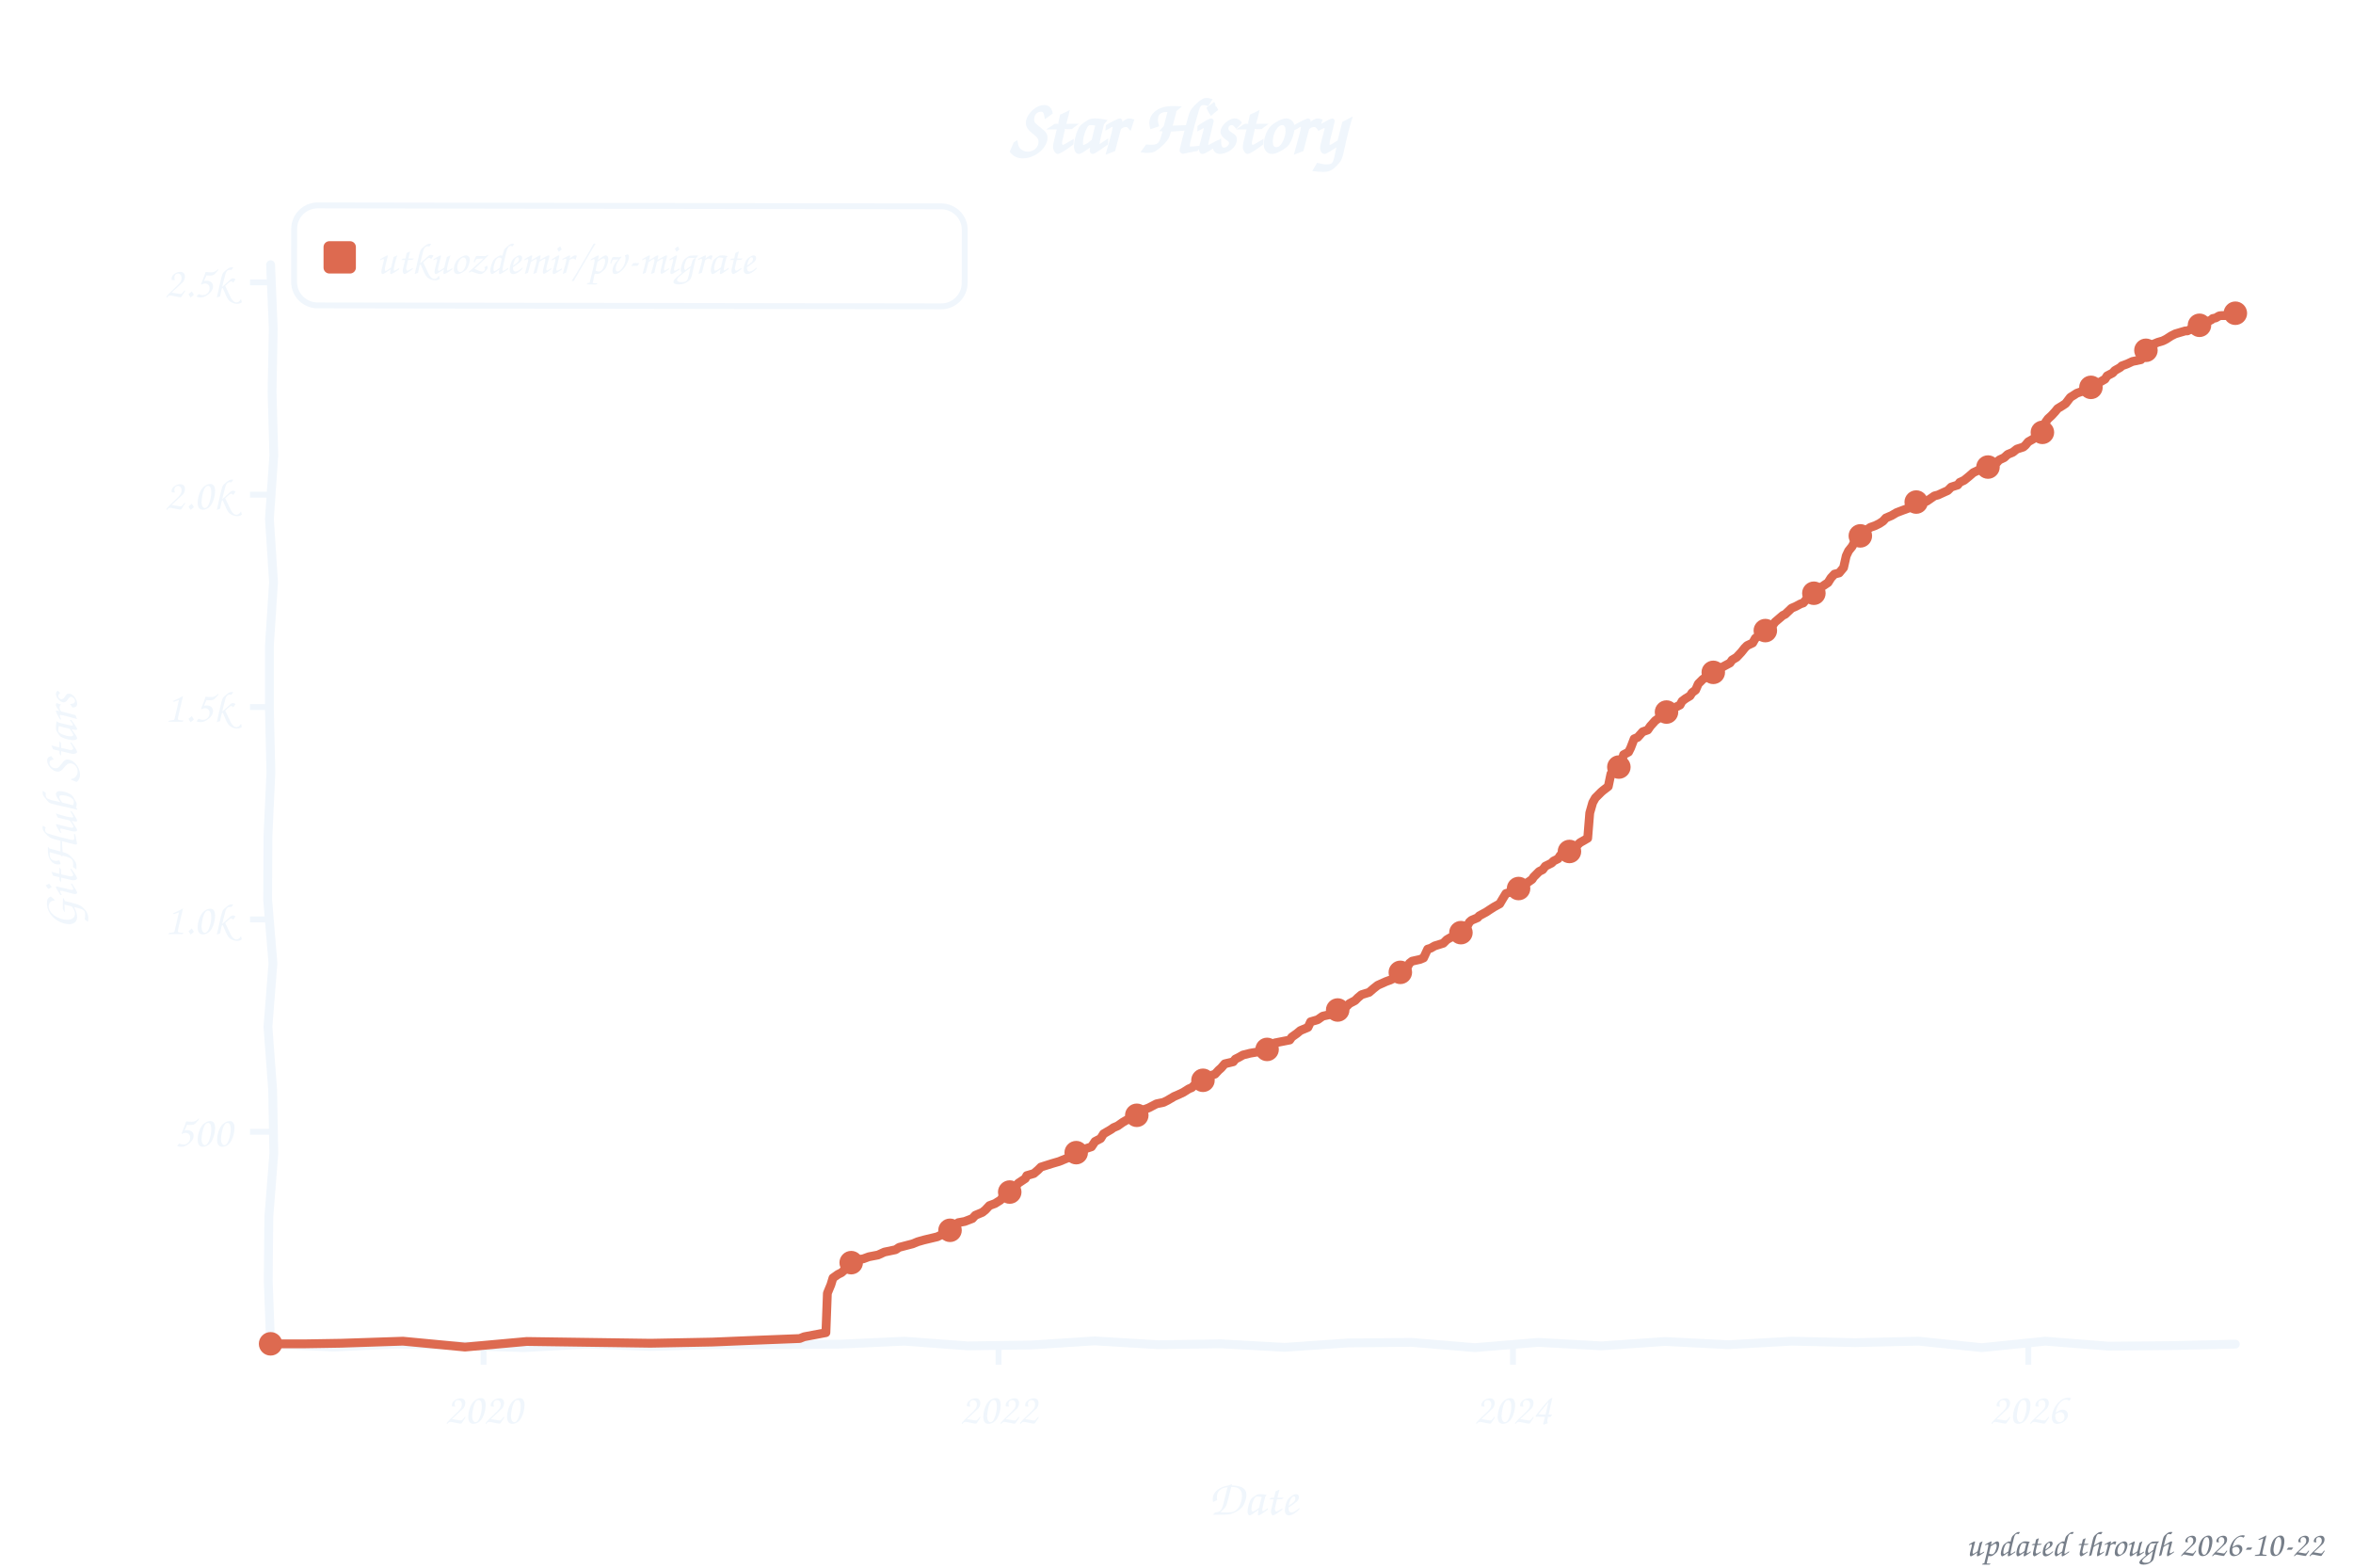
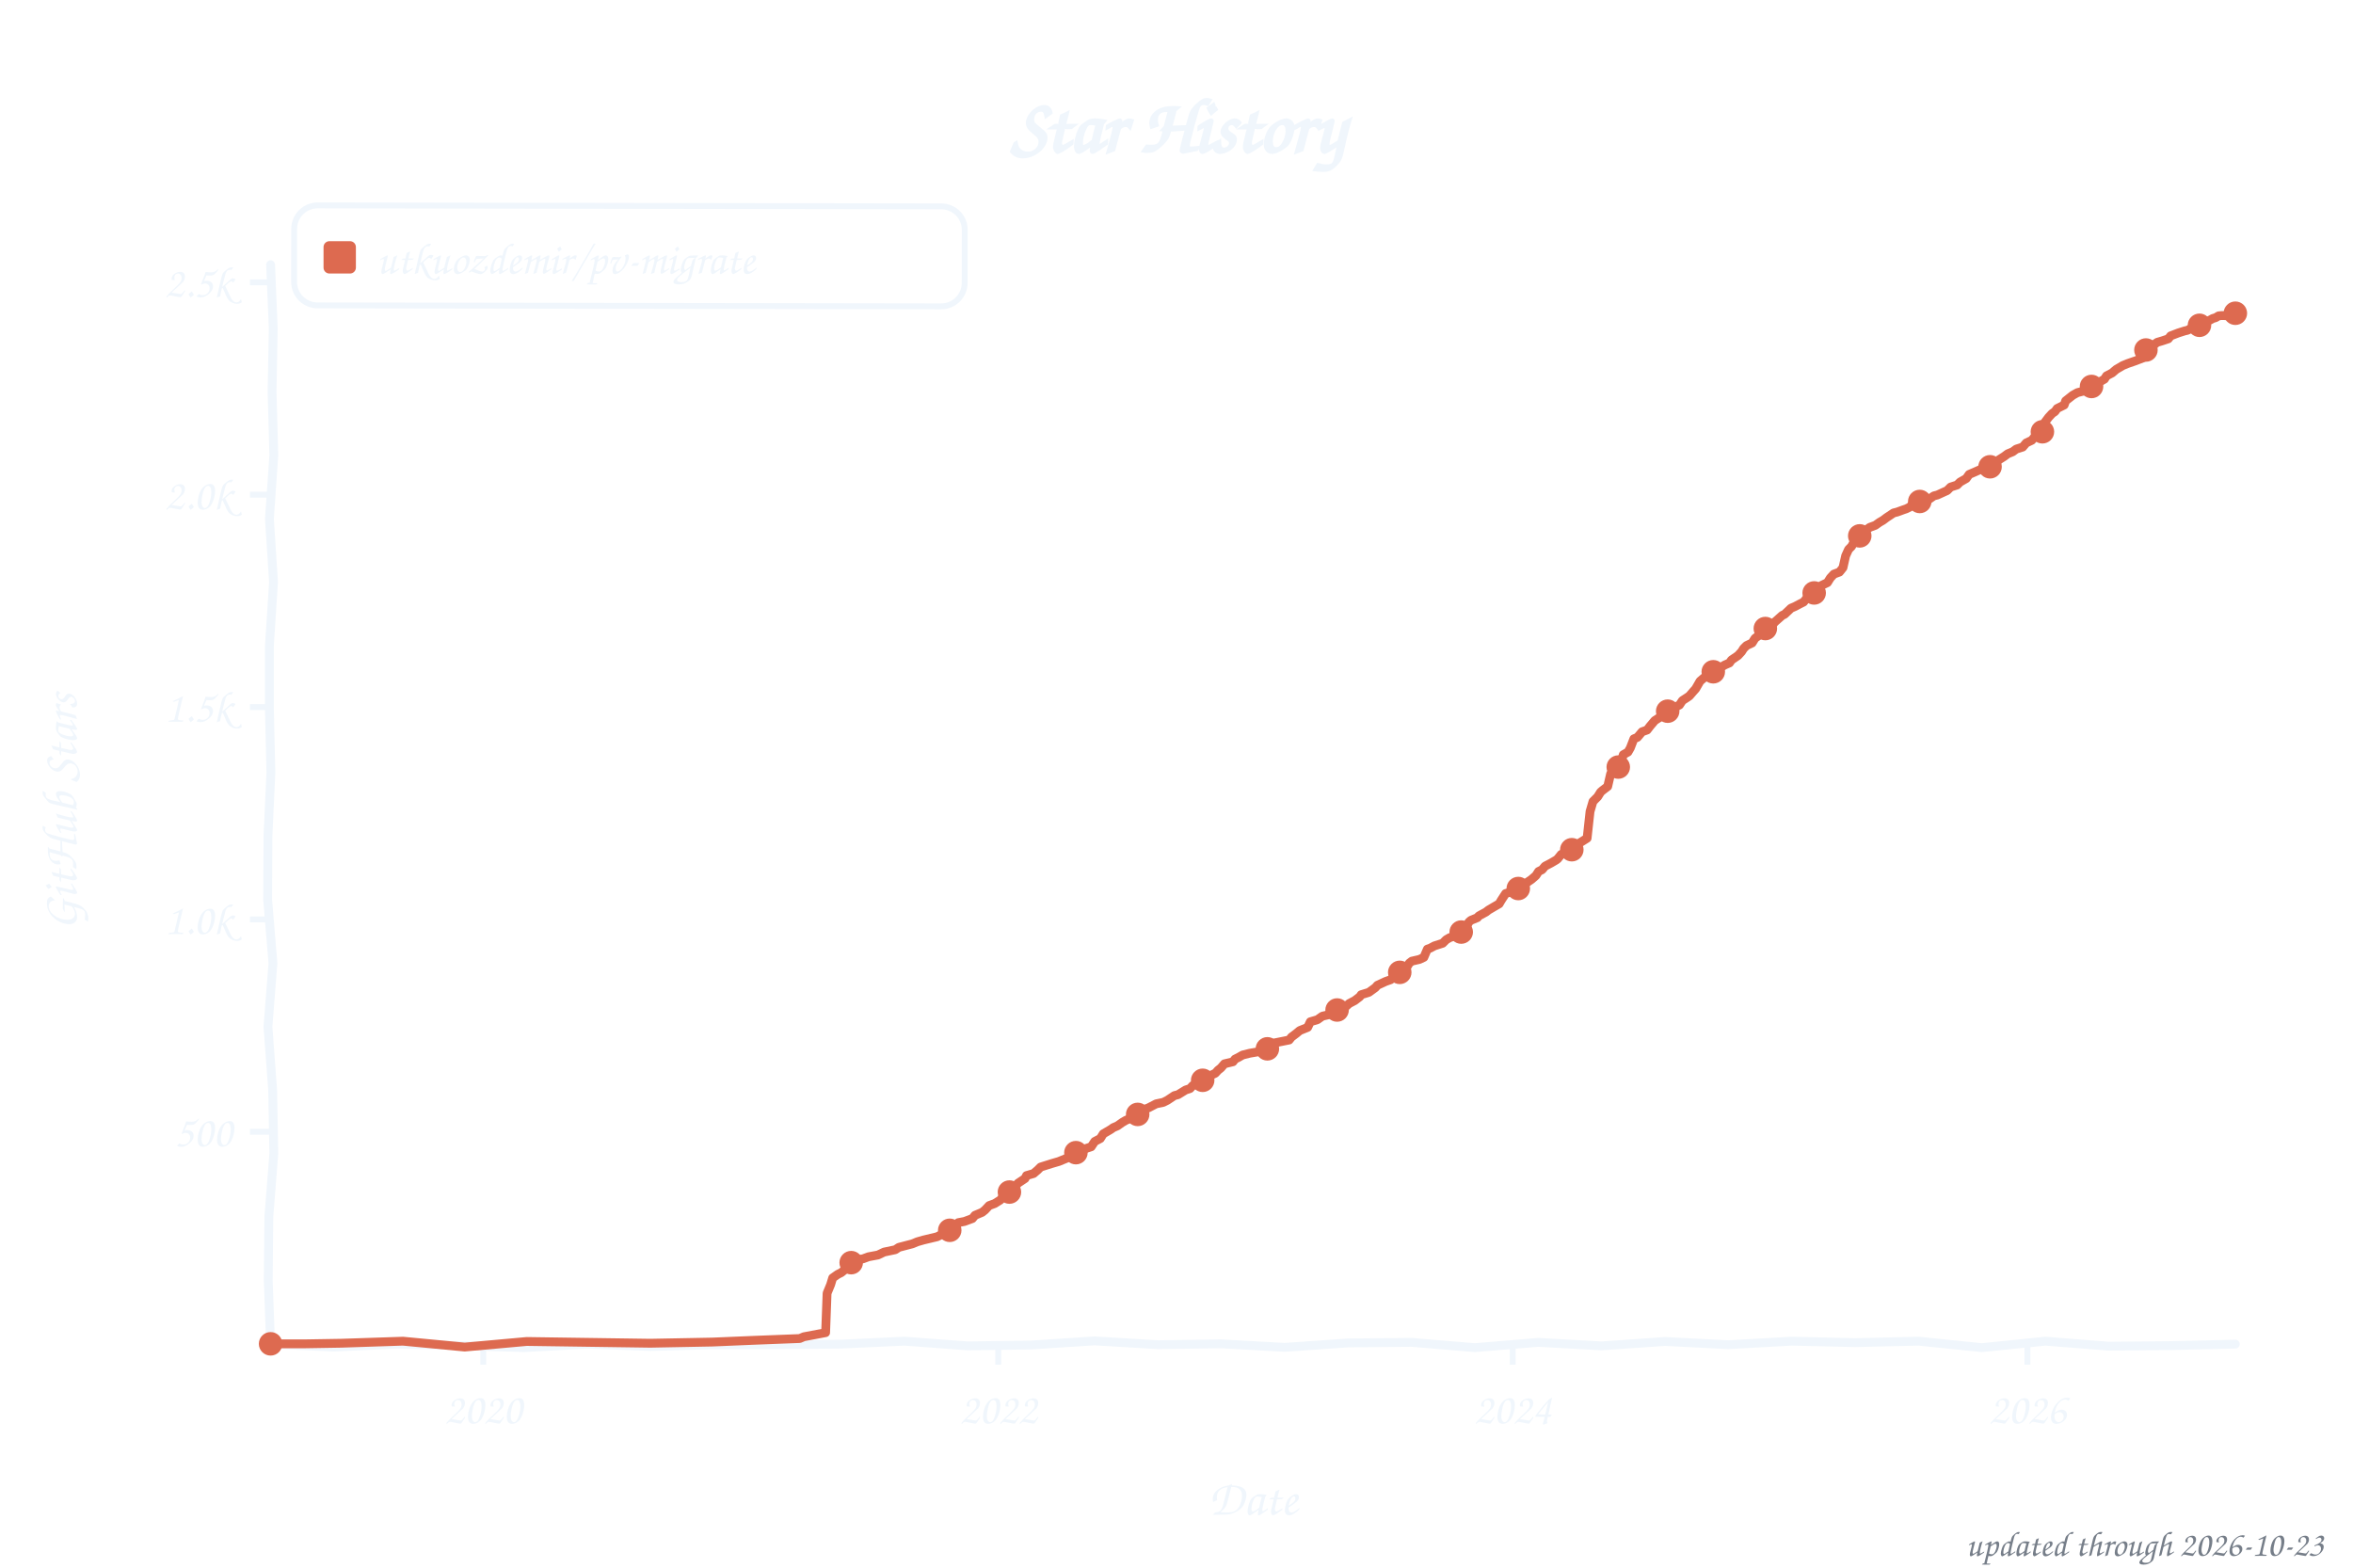
<svg xmlns="http://www.w3.org/2000/svg" width="800" height="533" viewBox="0 0 800 533" role="img" aria-label="Star history of utkuozdemir/pv-migrate">
  <style>text{font-family:"Comic Sans MS","Chalkboard SE","Comic Neue","Marker Felt",cursive}</style>
  <text x="400" y="52" font-size="26" font-weight="bold" text-anchor="middle" fill="#f0f6fc">Star History</text>
  <rect x="100" y="70" width="228" height="34" rx="8" fill="none" stroke="#f0f6fc" stroke-width="2" transform="rotate(0.09 214 87)" />
  <rect x="110" y="82" width="11" height="11" rx="2" fill="#dd6a50" />
  <text x="128" y="93" font-size="15" fill="#f0f6fc" textLength="189" lengthAdjust="spacingAndGlyphs">utkuozdemir/pv-migrate</text>
  <line x1="85" y1="384.8" x2="92" y2="384.8" stroke="#f0f6fc" stroke-width="2" />
  <text x="79" y="389.8" font-size="15" text-anchor="end" fill="#f0f6fc">500</text>
  <line x1="85" y1="312.6" x2="92" y2="312.6" stroke="#f0f6fc" stroke-width="2" />
  <text x="79" y="317.6" font-size="15" text-anchor="end" fill="#f0f6fc">1.0k</text>
  <line x1="85" y1="240.4" x2="92" y2="240.4" stroke="#f0f6fc" stroke-width="2" />
  <text x="79" y="245.4" font-size="15" text-anchor="end" fill="#f0f6fc">1.5k</text>
  <line x1="85" y1="168.2" x2="92" y2="168.2" stroke="#f0f6fc" stroke-width="2" />
  <text x="79" y="173.2" font-size="15" text-anchor="end" fill="#f0f6fc">2.0k</text>
  <line x1="85" y1="96.0" x2="92" y2="96.0" stroke="#f0f6fc" stroke-width="2" />
  <text x="79" y="101.0" font-size="15" text-anchor="end" fill="#f0f6fc">2.5k</text>
-   <line x1="164.4" y1="457" x2="164.4" y2="464" stroke="#f0f6fc" stroke-width="2" />
-   <text x="164.4" y="484" font-size="15" text-anchor="middle" fill="#f0f6fc">2020</text>
-   <line x1="339.5" y1="457" x2="339.5" y2="464" stroke="#f0f6fc" stroke-width="2" />
-   <text x="339.5" y="484" font-size="15" text-anchor="middle" fill="#f0f6fc">2022</text>
-   <line x1="514.4" y1="457" x2="514.4" y2="464" stroke="#f0f6fc" stroke-width="2" />
-   <text x="514.4" y="484" font-size="15" text-anchor="middle" fill="#f0f6fc">2024</text>
-   <line x1="689.6" y1="457" x2="689.6" y2="464" stroke="#f0f6fc" stroke-width="2" />
-   <text x="689.6" y="484" font-size="15" text-anchor="middle" fill="#f0f6fc">2026</text>
+   <line x1="164.3" y1="457" x2="164.3" y2="464" stroke="#f0f6fc" stroke-width="2" />
+   <text x="164.3" y="484" font-size="15" text-anchor="middle" fill="#f0f6fc">2020</text>
+   <line x1="339.4" y1="457" x2="339.4" y2="464" stroke="#f0f6fc" stroke-width="2" />
+   <text x="339.4" y="484" font-size="15" text-anchor="middle" fill="#f0f6fc">2022</text>
+   <line x1="514.3" y1="457" x2="514.3" y2="464" stroke="#f0f6fc" stroke-width="2" />
+   <text x="514.3" y="484" font-size="15" text-anchor="middle" fill="#f0f6fc">2024</text>
+   <line x1="689.3" y1="457" x2="689.3" y2="464" stroke="#f0f6fc" stroke-width="2" />
+   <text x="689.3" y="484" font-size="15" text-anchor="middle" fill="#f0f6fc">2026</text>
  <text x="426" y="515" font-size="17" text-anchor="middle" fill="#f0f6fc">Date</text>
  <text x="26" y="276" font-size="17" text-anchor="middle" fill="#f0f6fc" transform="rotate(-90 26 276)">GitHub Stars</text>
  <path d="M 92.0,90.0 L 92.9,111.6 L 92.5,133.2 L 93.1,154.8 L 91.6,176.4 L 93.0,197.9 L 91.6,219.5 L 91.6,241.1 L 92.1,262.7 L 91.1,284.3 L 91.0,305.9 L 92.8,327.5 L 91.1,349.1 L 92.7,370.6 L 93.1,392.2 L 91.4,413.8 L 91.2,435.4 L 92.0,457.0 L 113.5,458.0 L 135.1,457.0 L 156.6,457.5 L 178.2,458.2 L 199.7,457.0 L 221.3,457.8 L 242.8,457.2 L 264.4,457.2 L 285.9,457.0 L 307.5,456.0 L 329.0,457.6 L 350.6,457.3 L 372.1,455.9 L 393.7,457.2 L 415.2,456.9 L 436.8,458.1 L 458.3,456.6 L 479.9,456.4 L 501.4,458.2 L 523.0,456.4 L 544.5,457.6 L 566.1,456.1 L 587.6,457.2 L 609.2,456.0 L 630.7,456.5 L 652.3,456.0 L 673.8,458.2 L 695.4,456.0 L 716.9,457.7 L 738.5,457.5 L 760.0,457.0" fill="none" stroke="#f0f6fc" stroke-width="3" stroke-linecap="round" stroke-linejoin="round" />
-   <path d="M 92.0,456.9 L 104.0,456.9 L 116.0,456.7 L 137.0,456.0 L 158.1,458.0 L 179.1,456.1 L 200.1,456.4 L 221.2,456.7 L 242.2,456.3 L 256.6,455.7 L 271.9,455.1 L 273.4,454.5 L 280.8,453.1 L 281.3,439.7 L 282.5,436.8 L 283.2,434.5 L 284.9,433.3 L 286.1,432.7 L 287.0,431.9 L 288.0,429.6 L 290.9,428.4 L 293.5,428.0 L 295.4,427.3 L 298.5,426.7 L 300.7,425.7 L 304.5,424.9 L 305.7,424.1 L 310.3,422.9 L 312.0,422.2 L 314.1,421.6 L 318.7,420.5 L 321.3,419.2 L 322.3,418.7 L 324.9,417.6 L 325.8,415.7 L 328.0,415.3 L 330.6,414.3 L 331.6,413.2 L 334.0,412.2 L 335.0,411.4 L 336.4,409.9 L 338.3,409.2 L 340.2,408.0 L 340.9,407.0 L 342.1,406.3 L 344.1,404.0 L 345.3,403.4 L 346.2,402.3 L 348.6,400.7 L 349.1,399.7 L 351.5,399.0 L 352.9,397.8 L 353.9,396.8 L 357.7,395.6 L 360.1,394.9 L 361.8,394.2 L 363.5,393.5 L 364.4,392.3 L 366.6,391.7 L 368.7,390.7 L 371.1,389.9 L 372.3,388.1 L 374.2,387.1 L 375.2,385.5 L 377.6,384.1 L 378.6,383.4 L 380.0,382.8 L 381.7,381.6 L 382.9,380.9 L 385.3,379.9 L 386.2,379.3 L 387.4,378.2 L 388.9,377.3 L 390.5,376.7 L 393.2,375.3 L 395.6,374.8 L 397.0,374.1 L 399.2,372.8 L 400.6,372.2 L 402.3,371.4 L 404.2,370.2 L 405.2,369.8 L 406.4,368.6 L 408.7,367.6 L 409.7,366.6 L 411.9,365.6 L 413.1,365.2 L 414.3,363.9 L 415.2,363.1 L 416.4,361.7 L 419.3,361.0 L 420.0,360.1 L 421.2,359.5 L 422.6,358.7 L 425.0,358.1 L 429.1,357.4 L 431.3,356.5 L 432.2,355.3 L 433.4,354.6 L 438.5,353.6 L 439.2,352.6 L 440.9,351.4 L 442.1,350.4 L 444.7,349.3 L 445.6,347.4 L 448.0,346.7 L 449.7,345.5 L 452.4,344.9 L 453.3,343.8 L 455.9,343.1 L 457.9,342.1 L 458.8,341.2 L 460.7,340.2 L 461.7,339.2 L 462.9,338.2 L 465.5,337.4 L 467.0,336.1 L 468.4,335.0 L 471.3,333.7 L 472.7,333.2 L 473.7,332.7 L 475.1,331.1 L 477.8,330.1 L 479.2,327.5 L 480.1,326.8 L 482.8,326.2 L 484.0,325.7 L 485.4,322.7 L 486.4,322.4 L 487.8,321.6 L 490.7,320.7 L 491.9,319.5 L 493.1,318.8 L 495.7,317.9 L 496.7,317.1 L 498.1,316.2 L 499.6,313.5 L 500.3,312.9 L 502.4,312.0 L 502.9,311.4 L 505.3,310.1 L 506.5,309.3 L 507.9,308.4 L 509.9,307.3 L 510.6,306.1 L 512.0,303.8 L 515.8,302.6 L 516.8,301.6 L 518.2,300.8 L 519.0,300.3 L 520.9,299.0 L 521.4,298.2 L 523.3,296.3 L 524.5,295.7 L 525.4,294.5 L 527.6,293.4 L 528.1,292.8 L 529.7,292.0 L 530.5,290.8 L 533.3,289.6 L 534.8,288.6 L 536.0,287.6 L 537.2,286.5 L 539.8,285.0 L 540.5,276.4 L 541.5,272.9 L 542.4,271.3 L 544.4,269.3 L 545.1,268.7 L 546.8,267.4 L 547.7,263.1 L 549.4,261.8 L 550.1,260.9 L 551.1,260.0 L 552.0,256.6 L 553.7,255.7 L 554.4,254.3 L 555.6,251.2 L 556.8,250.7 L 558.5,248.8 L 560.2,248.2 L 561.1,246.9 L 562.8,245.0 L 564.7,243.7 L 565.4,242.9 L 567.4,241.7 L 568.8,240.8 L 570.0,240.3 L 571.2,239.7 L 571.9,238.4 L 573.1,237.5 L 574.6,236.6 L 575.3,235.5 L 576.5,234.6 L 577.4,232.5 L 578.9,231.0 L 580.3,230.0 L 582.0,229.1 L 582.7,228.4 L 584.1,227.7 L 585.6,226.8 L 588.2,225.4 L 588.9,224.4 L 590.4,223.5 L 592.0,221.8 L 593.2,220.3 L 594.0,219.5 L 595.9,218.6 L 596.8,217.0 L 598.3,216.0 L 600.2,214.4 L 601.6,213.1 L 602.6,212.7 L 603.5,211.5 L 606.2,209.2 L 606.9,208.9 L 608.6,207.3 L 609.1,206.8 L 610.5,206.2 L 612.2,205.3 L 613.1,205.0 L 614.3,203.6 L 615.5,202.9 L 617.0,201.6 L 617.4,200.7 L 619.1,199.7 L 621.5,198.1 L 622.5,196.5 L 623.7,195.2 L 625.3,194.8 L 626.8,193.0 L 627.7,189.0 L 628.5,187.3 L 629.7,185.8 L 630.4,184.5 L 631.6,183.2 L 632.8,182.1 L 633.7,180.8 L 635.9,179.3 L 637.6,178.7 L 639.0,178.0 L 640.2,177.2 L 641.2,176.1 L 643.1,175.3 L 644.8,174.3 L 646.9,173.5 L 649.1,172.7 L 650.3,171.8 L 651.0,170.8 L 655.1,170.4 L 657.7,168.6 L 658.9,168.3 L 661.3,167.2 L 662.2,166.8 L 663.4,165.6 L 665.6,164.9 L 666.3,164.0 L 667.8,163.3 L 669.4,162.0 L 670.9,160.7 L 672.8,159.8 L 675.4,159.2 L 677.1,158.5 L 679.0,157.2 L 679.7,156.4 L 681.4,155.6 L 682.6,154.5 L 684.3,153.8 L 685.7,152.7 L 687.9,152.0 L 688.6,151.4 L 689.6,150.2 L 691.2,149.3 L 692.9,147.8 L 694.6,146.8 L 695.5,143.5 L 696.3,142.4 L 697.5,141.3 L 698.7,140.0 L 699.6,138.9 L 701.1,138.0 L 702.3,137.2 L 703.9,135.1 L 704.7,134.6 L 706.1,133.7 L 707.8,133.1 L 709.7,132.5 L 711.4,131.4 L 712.6,130.7 L 714.5,129.6 L 715.7,128.9 L 716.4,127.8 L 718.3,126.8 L 719.0,126.0 L 720.9,124.9 L 721.4,124.4 L 723.3,123.7 L 725.0,122.9 L 727.9,122.3 L 729.6,119.1 L 730.5,118.4 L 731.7,117.2 L 733.6,116.4 L 735.3,115.9 L 736.5,115.3 L 738.2,114.2 L 739.6,113.5 L 743.0,112.5 L 743.7,112.5 L 744.9,111.9 L 746.1,111.2 L 746.8,110.7 L 747.5,110.7 L 748.7,110.3 L 749.7,109.4 L 750.7,109.3 L 751.9,108.7 L 752.3,108.3 L 753.3,108.1 L 754.5,107.4 L 755.2,107.3 L 756.2,107.3 L 757.4,107.3 L 758.3,107.3 L 759.0,107.1 L 760.0,106.5" fill="none" stroke="#dd6a50" stroke-width="3" stroke-linecap="round" stroke-linejoin="round" />
+   <path d="M 92.0,456.9 L 104.0,456.9 L 116.0,456.7 L 137.0,456.0 L 158.0,458.0 L 179.1,456.1 L 200.1,456.4 L 221.1,456.7 L 242.2,456.3 L 256.5,455.7 L 271.9,455.1 L 273.3,454.5 L 280.7,453.1 L 281.2,439.7 L 282.4,436.8 L 283.1,434.5 L 284.8,433.3 L 286.0,432.7 L 287.0,431.9 L 287.9,429.6 L 290.8,428.4 L 293.4,428.0 L 295.3,427.3 L 298.5,426.7 L 300.6,425.7 L 304.4,424.9 L 305.6,424.1 L 310.2,422.9 L 311.9,422.2 L 314.0,421.6 L 318.6,420.5 L 321.2,419.2 L 322.2,418.7 L 324.8,417.6 L 325.8,415.7 L 327.9,415.3 L 330.6,414.3 L 331.5,413.2 L 333.9,412.2 L 334.9,411.4 L 336.3,409.9 L 338.2,409.2 L 340.1,408.0 L 340.9,407.0 L 342.8,405.4 L 344.0,404.0 L 345.4,403.1 L 346.1,402.3 L 348.5,400.7 L 349.0,399.7 L 351.4,399.0 L 352.8,397.8 L 353.8,396.8 L 357.6,395.6 L 360.0,394.9 L 361.7,394.2 L 363.4,393.5 L 364.3,392.3 L 366.5,391.7 L 368.6,390.7 L 371.0,389.9 L 372.2,388.1 L 374.1,387.1 L 375.1,385.5 L 377.5,384.1 L 378.5,383.4 L 379.9,382.8 L 381.6,381.6 L 382.8,380.9 L 385.2,379.9 L 386.1,379.3 L 387.3,378.2 L 388.8,377.3 L 390.4,376.7 L 393.1,375.3 L 395.5,374.8 L 396.9,374.1 L 399.3,372.5 L 400.5,372.2 L 403.1,370.6 L 404.6,370.1 L 405.5,369.1 L 407.4,368.3 L 408.9,367.3 L 410.3,366.5 L 411.7,365.6 L 413.2,364.9 L 414.1,363.9 L 415.1,363.1 L 416.3,361.7 L 419.2,361.0 L 419.9,360.1 L 421.1,359.5 L 422.5,358.7 L 424.9,358.1 L 429.0,357.4 L 431.1,356.5 L 432.1,355.3 L 433.3,354.6 L 438.3,353.6 L 439.1,352.6 L 440.7,351.4 L 441.9,350.4 L 444.6,349.3 L 445.5,347.4 L 447.9,346.7 L 449.6,345.5 L 452.2,344.9 L 453.2,343.8 L 455.8,343.1 L 457.7,342.1 L 458.7,341.2 L 460.6,340.2 L 462.3,338.9 L 462.8,338.2 L 465.4,337.4 L 467.6,335.8 L 468.3,335.0 L 471.1,333.7 L 472.8,333.1 L 474.5,331.2 L 475.5,330.9 L 477.6,330.1 L 479.1,327.5 L 480.0,326.8 L 482.6,326.2 L 484.1,325.5 L 485.3,322.7 L 486.2,322.4 L 487.7,321.6 L 490.5,320.7 L 491.7,319.5 L 492.9,318.8 L 495.6,317.9 L 496.5,317.1 L 498.0,316.2 L 499.4,313.5 L 500.1,312.9 L 502.3,312.0 L 502.8,311.4 L 505.2,310.1 L 506.1,309.4 L 507.8,308.4 L 509.7,307.3 L 510.4,306.1 L 511.9,303.8 L 515.7,302.6 L 516.7,301.6 L 517.6,301.0 L 518.8,300.3 L 520.7,299.0 L 522.2,297.7 L 523.1,296.3 L 524.3,295.7 L 525.3,294.5 L 527.4,293.4 L 529.1,292.4 L 529.6,292.0 L 530.8,290.5 L 533.2,289.6 L 535.6,288.2 L 536.1,287.2 L 537.7,286.2 L 539.6,285.0 L 540.6,275.9 L 541.6,272.5 L 543.2,270.9 L 544.2,269.3 L 544.9,268.7 L 546.6,267.4 L 547.6,263.1 L 549.2,261.8 L 549.9,260.9 L 550.9,260.0 L 551.9,256.6 L 553.5,255.7 L 554.3,254.3 L 555.5,251.2 L 556.7,250.7 L 558.3,248.8 L 560.0,248.2 L 561.0,246.9 L 562.6,245.0 L 564.6,243.7 L 565.3,242.9 L 567.2,241.7 L 569.3,240.7 L 569.8,240.3 L 571.0,239.7 L 572.0,238.2 L 573.7,237.1 L 574.4,236.6 L 575.6,235.2 L 576.5,234.2 L 578.0,231.6 L 579.4,230.4 L 581.1,229.7 L 582.3,228.6 L 583.5,227.8 L 584.9,227.0 L 586.4,226.1 L 588.0,225.4 L 588.7,224.4 L 590.9,222.9 L 592.1,221.6 L 592.8,220.5 L 593.8,219.5 L 595.7,218.6 L 596.7,217.0 L 598.1,216.0 L 600.0,214.4 L 601.4,213.1 L 602.4,212.7 L 603.4,211.5 L 606.0,209.2 L 606.7,208.9 L 608.4,207.3 L 608.9,206.8 L 610.3,206.2 L 612.0,205.3 L 613.2,204.7 L 614.1,203.6 L 615.6,202.3 L 616.8,201.6 L 617.5,200.5 L 619.4,199.0 L 621.3,198.1 L 622.3,196.5 L 623.5,195.2 L 625.4,194.5 L 626.6,193.0 L 627.5,189.0 L 628.5,186.8 L 629.5,185.8 L 630.4,184.2 L 631.9,182.9 L 632.8,181.8 L 634.0,180.5 L 635.7,179.3 L 637.6,178.6 L 639.0,177.6 L 640.2,176.9 L 641.4,176.0 L 643.8,174.4 L 645.0,174.1 L 647.2,173.3 L 648.1,173.0 L 649.3,172.4 L 650.8,170.8 L 654.9,170.4 L 657.5,168.6 L 658.7,168.3 L 661.1,167.2 L 662.0,166.8 L 663.2,165.6 L 665.4,164.9 L 666.4,163.9 L 668.5,162.7 L 669.5,161.3 L 671.6,160.4 L 673.8,159.4 L 675.5,159.1 L 677.6,158.1 L 678.8,157.2 L 679.5,156.4 L 681.4,155.2 L 682.6,154.3 L 684.3,153.6 L 685.5,152.7 L 687.7,152.0 L 688.9,150.6 L 690.8,149.7 L 691.7,148.6 L 693.9,147.3 L 694.4,146.8 L 695.3,143.5 L 696.5,141.9 L 697.7,140.6 L 698.7,139.9 L 699.4,138.9 L 701.8,137.7 L 702.3,136.3 L 704.2,134.8 L 704.7,134.4 L 706.3,133.5 L 709.0,132.8 L 709.9,131.8 L 711.6,131.2 L 712.6,130.4 L 714.3,129.6 L 715.5,128.9 L 716.2,127.8 L 718.1,126.8 L 719.5,125.6 L 720.7,124.9 L 721.7,124.3 L 723.4,123.6 L 726.0,122.7 L 728.6,121.7 L 729.1,119.5 L 730.5,117.7 L 732.5,117.1 L 733.4,116.4 L 735.1,115.9 L 737.2,115.2 L 738.0,114.2 L 740.6,113.2 L 742.8,112.5 L 743.7,112.3 L 745.2,111.5 L 746.1,110.9 L 746.6,110.7 L 747.8,110.6 L 748.7,110.2 L 749.5,109.4 L 750.4,109.3 L 751.6,108.7 L 752.3,108.3 L 753.3,108.0 L 754.3,107.4 L 755.2,107.3 L 756.2,107.3 L 757.4,107.4 L 758.3,107.1 L 759.3,106.7 L 760.0,106.5" fill="none" stroke="#dd6a50" stroke-width="3" stroke-linecap="round" stroke-linejoin="round" />
  <circle cx="92.0" cy="456.9" r="4" fill="#dd6a50" />
  <circle cx="289.4" cy="429.3" r="4" fill="#dd6a50" />
-   <circle cx="323.0" cy="418.3" r="4" fill="#dd6a50" />
-   <circle cx="343.3" cy="405.3" r="4" fill="#dd6a50" />
-   <circle cx="365.9" cy="391.9" r="4" fill="#dd6a50" />
-   <circle cx="386.5" cy="379.2" r="4" fill="#dd6a50" />
-   <circle cx="409.0" cy="367.3" r="4" fill="#dd6a50" />
-   <circle cx="430.8" cy="356.8" r="4" fill="#dd6a50" />
-   <circle cx="454.8" cy="343.4" r="4" fill="#dd6a50" />
-   <circle cx="476.1" cy="330.6" r="4" fill="#dd6a50" />
-   <circle cx="496.7" cy="317.1" r="4" fill="#dd6a50" />
-   <circle cx="516.3" cy="302.1" r="4" fill="#dd6a50" />
-   <circle cx="533.6" cy="289.5" r="4" fill="#dd6a50" />
-   <circle cx="550.4" cy="260.8" r="4" fill="#dd6a50" />
-   <circle cx="566.6" cy="242.1" r="4" fill="#dd6a50" />
-   <circle cx="582.5" cy="228.6" r="4" fill="#dd6a50" />
-   <circle cx="600.2" cy="214.4" r="4" fill="#dd6a50" />
-   <circle cx="616.7" cy="201.7" r="4" fill="#dd6a50" />
-   <circle cx="632.5" cy="182.2" r="4" fill="#dd6a50" />
-   <circle cx="651.5" cy="170.7" r="4" fill="#dd6a50" />
-   <circle cx="675.9" cy="158.8" r="4" fill="#dd6a50" />
-   <circle cx="694.4" cy="147.0" r="4" fill="#dd6a50" />
-   <circle cx="710.9" cy="131.7" r="4" fill="#dd6a50" />
-   <circle cx="729.6" cy="119.1" r="4" fill="#dd6a50" />
+   <circle cx="322.9" cy="418.3" r="4" fill="#dd6a50" />
+   <circle cx="343.2" cy="405.3" r="4" fill="#dd6a50" />
+   <circle cx="365.8" cy="391.9" r="4" fill="#dd6a50" />
+   <circle cx="386.8" cy="378.9" r="4" fill="#dd6a50" />
+   <circle cx="408.9" cy="367.3" r="4" fill="#dd6a50" />
+   <circle cx="430.9" cy="356.6" r="4" fill="#dd6a50" />
+   <circle cx="454.6" cy="343.4" r="4" fill="#dd6a50" />
+   <circle cx="475.9" cy="330.6" r="4" fill="#dd6a50" />
+   <circle cx="496.8" cy="316.9" r="4" fill="#dd6a50" />
+   <circle cx="516.2" cy="302.1" r="4" fill="#dd6a50" />
+   <circle cx="534.4" cy="288.9" r="4" fill="#dd6a50" />
+   <circle cx="550.2" cy="260.8" r="4" fill="#dd6a50" />
+   <circle cx="567.0" cy="241.8" r="4" fill="#dd6a50" />
+   <circle cx="582.5" cy="228.4" r="4" fill="#dd6a50" />
+   <circle cx="600.2" cy="213.7" r="4" fill="#dd6a50" />
+   <circle cx="616.8" cy="201.6" r="4" fill="#dd6a50" />
+   <circle cx="632.3" cy="182.2" r="4" fill="#dd6a50" />
+   <circle cx="652.7" cy="170.5" r="4" fill="#dd6a50" />
+   <circle cx="676.6" cy="158.7" r="4" fill="#dd6a50" />
+   <circle cx="694.4" cy="146.8" r="4" fill="#dd6a50" />
+   <circle cx="711.1" cy="131.4" r="4" fill="#dd6a50" />
+   <circle cx="729.6" cy="119.0" r="4" fill="#dd6a50" />
  <circle cx="747.8" cy="110.6" r="4" fill="#dd6a50" />
  <circle cx="760.0" cy="106.5" r="4" fill="#dd6a50" />
-   <text x="790" y="529" font-size="12" text-anchor="end" fill="#767e89">updated through 2026-10-22</text>
+   <text x="790" y="529" font-size="12" text-anchor="end" fill="#767e89">updated through 2026-10-23</text>
</svg>
